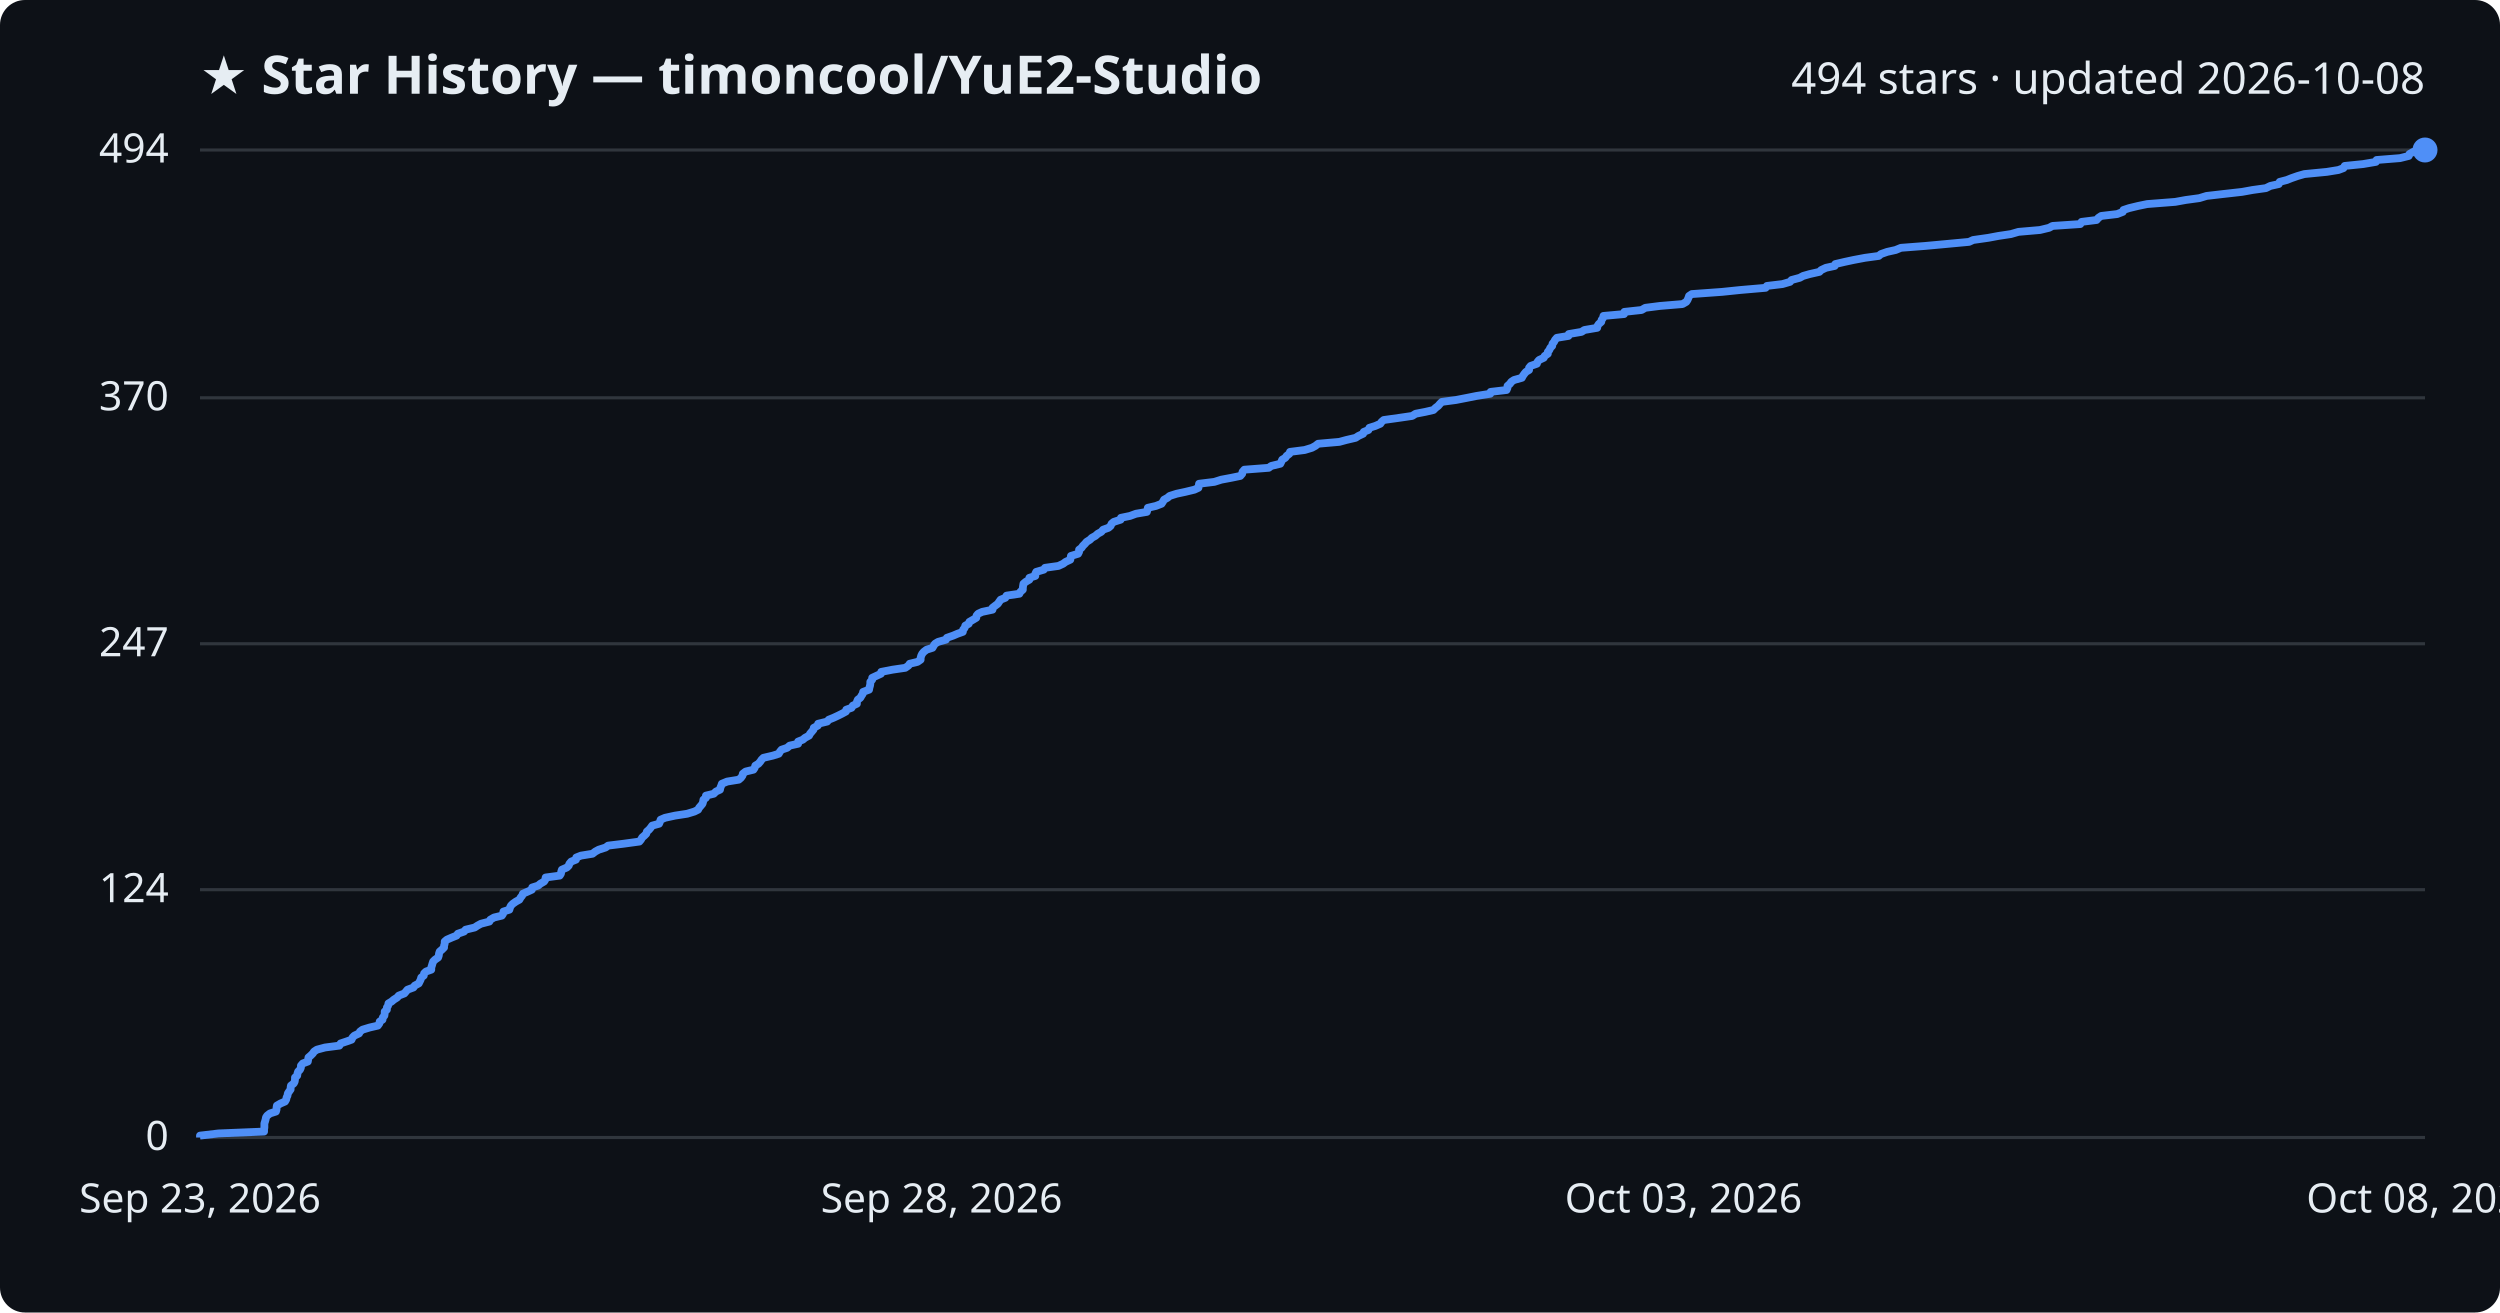
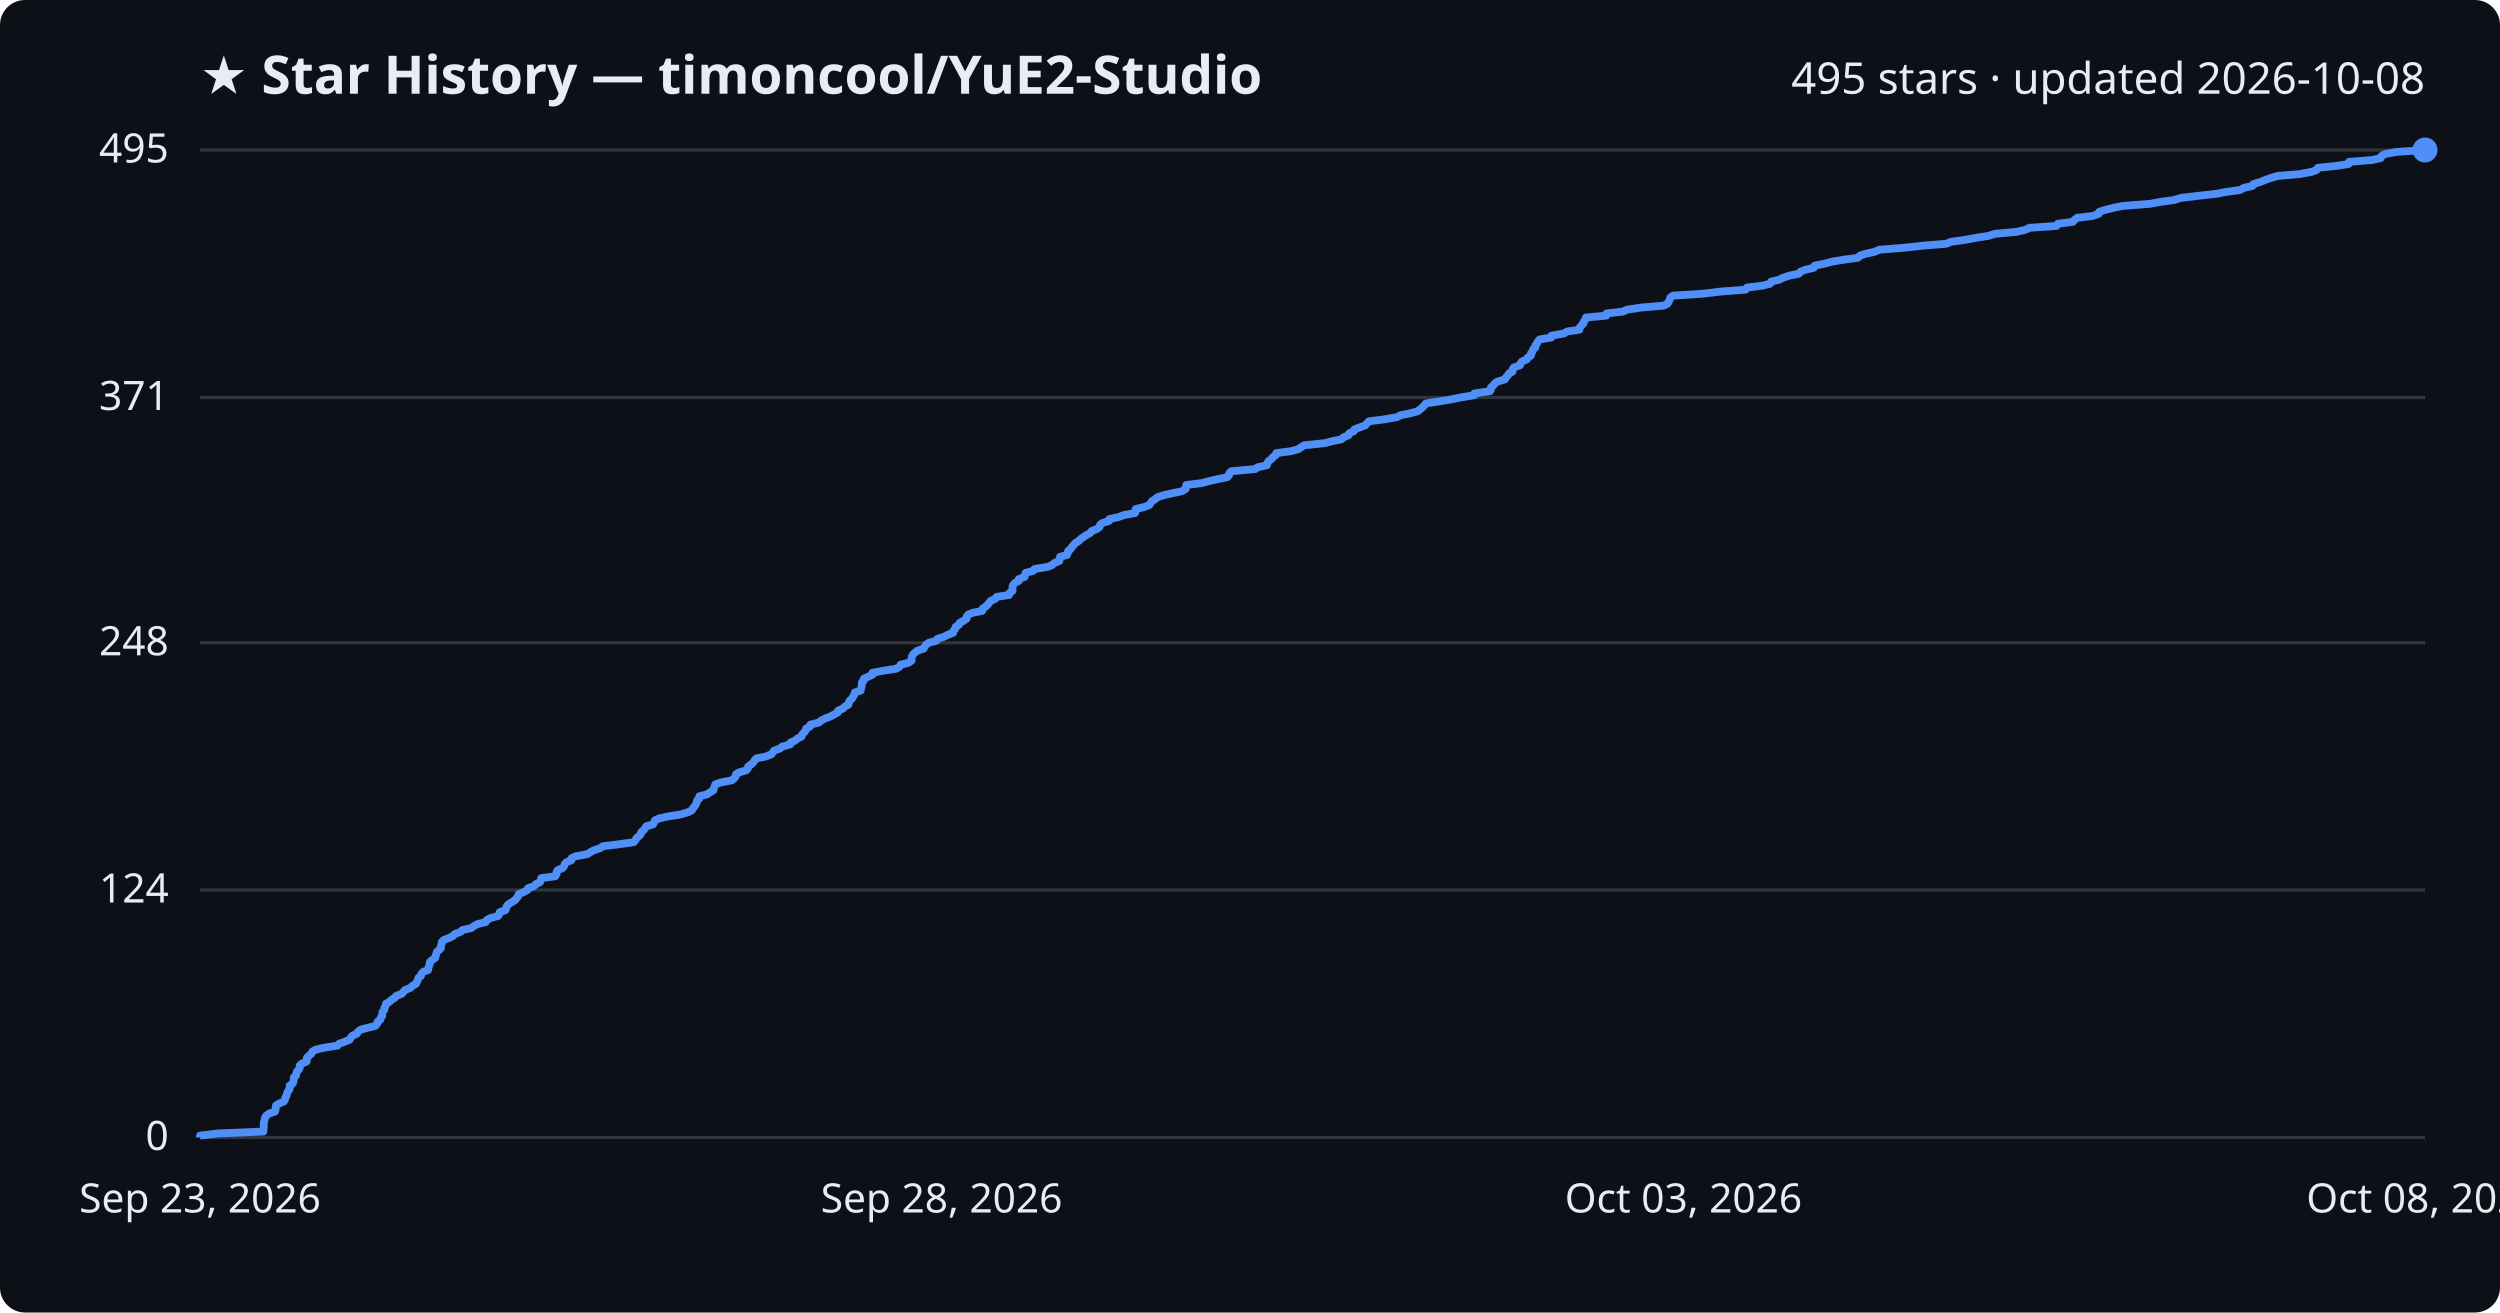
<svg xmlns="http://www.w3.org/2000/svg" viewBox="0 0 800 420" font-family="Segoe UI, sans-serif">
  <rect width="800" height="420" fill="#0d1117" rx="8" />
  <text x="64" y="30" fill="#e6edf3" font-size="17" font-weight="700">★ Star History — timoncool/YuE2-Studio</text>
-   <text x="776" y="30" fill="#e6edf3" font-size="14" text-anchor="end">494 stars · updated 2026-10-08</text>
+   <text x="776" y="30" fill="#e6edf3" font-size="14" text-anchor="end">495 stars · updated 2026-10-08</text>
  <line x1="64" y1="364.0" x2="776" y2="364.0" stroke="#30363d" stroke-width="1" />
  <text x="54" y="368.0" fill="#e6edf3" font-size="13" text-anchor="end">0</text>
-   <line x1="64" y1="284.7" x2="776" y2="284.7" stroke="#30363d" stroke-width="1" />
-   <text x="54" y="288.7" fill="#e6edf3" font-size="13" text-anchor="end">124</text>
-   <line x1="64" y1="206.0" x2="776" y2="206.0" stroke="#30363d" stroke-width="1" />
-   <text x="54" y="210.0" fill="#e6edf3" font-size="13" text-anchor="end">247</text>
-   <line x1="64" y1="127.3" x2="776" y2="127.3" stroke="#30363d" stroke-width="1" />
-   <text x="54" y="131.3" fill="#e6edf3" font-size="13" text-anchor="end">370</text>
+   <line x1="64" y1="284.8" x2="776" y2="284.8" stroke="#30363d" stroke-width="1" />
+   <text x="54" y="288.8" fill="#e6edf3" font-size="13" text-anchor="end">124</text>
+   <line x1="64" y1="205.7" x2="776" y2="205.7" stroke="#30363d" stroke-width="1" />
+   <text x="54" y="209.7" fill="#e6edf3" font-size="13" text-anchor="end">248</text>
+   <line x1="64" y1="127.2" x2="776" y2="127.2" stroke="#30363d" stroke-width="1" />
+   <text x="54" y="131.2" fill="#e6edf3" font-size="13" text-anchor="end">371</text>
  <line x1="64" y1="48.0" x2="776" y2="48.0" stroke="#30363d" stroke-width="1" />
-   <text x="54" y="52.0" fill="#e6edf3" font-size="13" text-anchor="end">494</text>
-   <path d="M64.0,364.0 L64.0,363.4 L69.9,362.7 L84.5,362.1 L84.5,361.4 L84.6,360.8 L84.6,360.2 L84.6,359.5 L84.8,358.9 L85.0,358.2 L85.1,357.6 L85.5,357.0 L86.4,356.3 L88.3,355.7 L88.5,355.0 L88.5,354.4 L88.6,353.8 L89.8,353.1 L91.2,352.5 L91.6,351.8 L91.7,351.2 L92.0,350.6 L92.1,349.9 L92.5,349.3 L93.0,348.6 L93.0,348.0 L93.1,347.4 L94.0,346.7 L94.3,346.1 L94.4,345.4 L94.4,344.8 L95.1,344.2 L95.2,343.5 L95.4,342.9 L96.0,342.3 L96.3,341.6 L96.3,341.0 L96.9,340.3 L98.5,339.7 L98.6,339.1 L98.7,338.4 L99.4,337.8 L100.1,337.1 L100.5,336.5 L101.4,335.9 L104.0,335.2 L108.6,334.6 L109.0,333.9 L110.8,333.3 L112.5,332.7 L112.8,332.0 L113.4,331.4 L114.9,330.7 L115.2,330.1 L116.0,329.5 L118.3,328.8 L120.9,328.2 L121.4,327.5 L121.5,326.9 L122.4,326.3 L122.5,325.6 L123.0,325.0 L123.1,324.3 L123.1,323.7 L123.8,323.1 L123.8,322.4 L124.2,321.8 L124.3,321.1 L125.3,320.5 L126.0,319.9 L127.1,319.2 L127.6,318.6 L129.4,317.9 L129.9,317.3 L130.4,316.7 L132.3,316.0 L132.7,315.4 L134.0,314.7 L134.3,314.1 L134.6,313.5 L134.8,312.8 L135.6,312.2 L135.7,311.5 L136.3,310.9 L138.0,310.3 L138.0,309.6 L138.2,309.0 L138.4,308.3 L138.6,307.7 L139.2,307.1 L140.2,306.4 L140.4,305.8 L140.5,305.1 L140.7,304.5 L141.4,303.9 L142.1,303.2 L142.1,302.6 L142.3,302.0 L142.3,301.3 L143.0,300.7 L144.6,300.0 L146.1,299.4 L146.5,298.8 L148.5,298.1 L149.0,297.5 L151.9,296.8 L152.8,296.2 L153.9,295.6 L156.6,294.9 L156.9,294.3 L158.1,293.6 L160.6,293.0 L161.0,292.4 L161.1,291.7 L163.0,291.1 L163.2,290.4 L163.5,289.8 L164.1,289.2 L165.1,288.5 L166.2,287.9 L166.6,287.2 L167.1,286.6 L167.3,286.0 L168.9,285.3 L170.2,284.7 L170.3,284.0 L172.2,283.4 L172.9,282.8 L174.1,282.1 L174.5,281.5 L174.6,280.8 L179.1,280.2 L179.5,279.6 L179.6,278.9 L179.8,278.3 L181.4,277.6 L182.0,277.0 L182.2,276.4 L182.8,275.7 L184.3,275.1 L184.4,274.4 L185.9,273.8 L189.6,273.2 L190.5,272.5 L191.6,271.9 L193.8,271.2 L194.6,270.6 L199.5,270.0 L204.6,269.3 L205.1,268.7 L205.5,268.0 L206.2,267.4 L206.8,266.8 L207.0,266.1 L207.7,265.5 L208.2,264.9 L208.7,264.2 L210.9,263.6 L211.2,262.9 L211.4,262.3 L212.8,261.7 L216.0,261.0 L219.9,260.4 L222.2,259.7 L223.4,259.1 L223.7,258.5 L224.3,257.8 L224.8,257.2 L225.0,256.5 L225.1,255.9 L225.9,255.3 L225.9,254.6 L228.4,254.0 L229.1,253.3 L230.4,252.7 L230.5,252.1 L230.8,251.4 L231.0,250.8 L232.7,250.1 L236.4,249.5 L237.1,248.9 L237.6,248.2 L237.7,247.6 L238.6,246.9 L241.1,246.3 L241.5,245.7 L241.7,245.0 L242.7,244.4 L243.3,243.7 L243.7,243.1 L244.3,242.5 L247.3,241.8 L249.2,241.2 L249.6,240.5 L250.1,239.9 L251.9,239.3 L252.7,238.6 L255.4,238.0 L255.4,237.3 L256.9,236.7 L257.6,236.1 L258.9,235.4 L259.2,234.8 L259.8,234.1 L260.3,233.5 L260.4,232.9 L261.7,232.2 L261.8,231.6 L264.7,230.9 L265.2,230.3 L266.7,229.7 L268.2,229.0 L269.4,228.4 L270.7,227.7 L270.8,227.1 L272.5,226.5 L272.9,225.8 L274.2,225.2 L274.2,224.6 L274.5,223.9 L275.3,223.3 L275.7,222.6 L276.1,222.0 L276.2,221.4 L278.1,220.7 L278.2,220.1 L278.4,219.4 L278.5,218.8 L278.5,218.2 L279.1,217.5 L279.1,216.9 L280.6,216.2 L281.9,215.6 L282.0,215.0 L285.6,214.3 L289.7,213.7 L290.7,213.0 L291.1,212.4 L293.6,211.8 L294.6,211.1 L294.6,210.5 L294.8,209.8 L295.1,209.2 L295.6,208.6 L296.5,207.9 L298.4,207.3 L298.8,206.6 L299.2,206.0 L300.2,205.4 L302.7,204.7 L303.0,204.1 L305.0,203.4 L306.4,202.8 L308.1,202.2 L308.2,201.5 L308.7,200.9 L308.9,200.2 L310.0,199.6 L310.2,199.0 L311.4,198.3 L312.4,197.7 L312.5,197.0 L313.0,196.4 L314.3,195.8 L317.6,195.1 L317.6,194.5 L318.5,193.8 L319.3,193.2 L319.7,192.6 L320.2,191.9 L321.7,191.3 L322.1,190.6 L326.2,190.0 L326.5,189.4 L327.3,188.7 L327.3,188.1 L327.4,187.4 L327.5,186.8 L328.2,186.2 L329.4,185.5 L329.4,184.9 L331.3,184.3 L331.3,183.6 L331.6,183.0 L334.0,182.3 L334.4,181.7 L338.7,181.1 L340.2,180.4 L341.0,179.8 L342.5,179.1 L342.6,178.5 L342.7,177.9 L345.0,177.2 L345.3,176.6 L345.3,175.9 L346.1,175.3 L346.5,174.7 L347.2,174.0 L347.7,173.4 L348.8,172.7 L349.4,172.1 L350.5,171.5 L351.3,170.8 L352.4,170.2 L353.0,169.5 L354.7,168.9 L355.4,168.3 L355.7,167.6 L356.4,167.0 L358.6,166.3 L358.7,165.7 L361.6,165.1 L363.5,164.4 L367.0,163.8 L367.2,163.1 L367.3,162.5 L369.9,161.9 L371.7,161.2 L372.1,160.6 L372.5,159.9 L373.6,159.3 L374.3,158.7 L376.5,158.0 L379.3,157.4 L382.2,156.7 L383.5,156.1 L383.6,155.5 L383.7,154.8 L388.6,154.2 L390.8,153.5 L394.0,152.9 L396.9,152.3 L397.5,151.6 L397.6,151.0 L398.2,150.3 L406.0,149.7 L406.8,149.1 L409.7,148.4 L410.0,147.8 L410.3,147.1 L411.3,146.5 L411.7,145.9 L412.6,145.2 L412.8,144.6 L417.5,144.0 L419.8,143.3 L420.9,142.7 L421.8,142.0 L428.6,141.4 L430.8,140.8 L433.8,140.1 L434.7,139.5 L436.2,138.8 L436.4,138.2 L437.9,137.6 L438.2,136.9 L440.1,136.3 L441.7,135.6 L442.1,135.0 L442.8,134.4 L447.8,133.7 L451.9,133.1 L453.0,132.4 L456.1,131.8 L458.7,131.2 L459.4,130.5 L460.2,129.9 L460.8,129.2 L461.4,128.6 L465.9,128.0 L469.5,127.3 L472.5,126.7 L476.9,126.0 L477.0,125.4 L482.1,124.8 L482.4,124.1 L482.4,123.5 L483.2,122.8 L483.6,122.2 L484.5,121.6 L487.0,120.9 L487.3,120.3 L487.8,119.6 L488.3,119.0 L489.3,118.4 L489.3,117.7 L489.8,117.1 L491.8,116.4 L492.0,115.8 L492.5,115.2 L494.0,114.5 L494.3,113.9 L495.3,113.2 L495.3,112.6 L495.8,112.0 L496.1,111.3 L496.7,110.7 L496.8,110.0 L497.3,109.4 L497.6,108.8 L498.2,108.1 L501.9,107.5 L502.0,106.9 L506.1,106.2 L507.0,105.6 L511.1,104.9 L511.2,104.3 L511.6,103.7 L512.4,103.0 L512.5,102.4 L513.0,101.7 L513.1,101.1 L519.7,100.5 L519.8,99.8 L525.3,99.2 L526.5,98.5 L531.2,97.9 L538.4,97.3 L539.6,96.6 L540.0,96.0 L540.3,95.3 L540.5,94.7 L541.4,94.1 L551.1,93.4 L556.9,92.8 L565.0,92.1 L565.4,91.5 L570.4,90.9 L572.8,90.2 L573.3,89.6 L575.9,88.9 L577.0,88.3 L579.1,87.7 L582.2,87.0 L582.8,86.4 L584.3,85.7 L587.1,85.1 L587.3,84.5 L590.3,83.8 L593.1,83.2 L596.8,82.5 L601.2,81.9 L601.9,81.3 L603.9,80.6 L606.6,80.0 L608.3,79.3 L616.1,78.7 L622.6,78.1 L630.1,77.4 L631.4,76.8 L636.3,76.1 L639.5,75.5 L643.5,74.9 L645.9,74.2 L652.8,73.6 L655.7,72.9 L656.8,72.3 L665.7,71.7 L666.1,71.0 L670.9,70.4 L671.5,69.7 L672.4,69.1 L677.5,68.5 L679.3,67.8 L679.5,67.2 L681.3,66.6 L684.2,65.9 L687.1,65.3 L696.1,64.6 L699.4,64.0 L703.8,63.4 L706.1,62.7 L711.3,62.1 L717.5,61.4 L720.8,60.8 L725.1,60.2 L726.5,59.5 L729.2,58.9 L729.5,58.2 L731.8,57.6 L733.3,57.0 L735.3,56.3 L737.4,55.7 L744.6,55.0 L748.3,54.4 L749.9,53.8 L750.3,53.1 L756.2,52.5 L760.3,51.8 L760.5,51.2 L768.0,50.6 L770.8,49.9 L771.0,49.3 L772.2,48.6 L776.0,48.0 L776.0,48.0" fill="none" stroke="#4f8ff7" stroke-width="2.5" stroke-linejoin="round" />
+   <text x="54" y="52.0" fill="#e6edf3" font-size="13" text-anchor="end">495</text>
+   <path d="M64.0,364.0 L64.0,363.4 L69.8,362.7 L84.3,362.1 L84.3,361.4 L84.4,360.8 L84.4,360.2 L84.4,359.5 L84.5,358.9 L84.7,358.3 L84.8,357.6 L85.2,357.0 L86.2,356.3 L88.0,355.7 L88.2,355.1 L88.2,354.4 L88.3,353.8 L89.4,353.1 L90.8,352.5 L91.2,351.9 L91.3,351.2 L91.7,350.6 L91.8,350.0 L92.1,349.3 L92.6,348.7 L92.7,348.0 L92.7,347.4 L93.6,346.8 L93.9,346.1 L94.0,345.5 L94.0,344.8 L94.7,344.2 L94.8,343.6 L95.0,342.9 L95.6,342.3 L95.9,341.7 L95.9,341.0 L96.5,340.4 L98.1,339.7 L98.2,339.1 L98.2,338.5 L98.9,337.8 L99.6,337.2 L100.0,336.5 L101.0,335.9 L103.5,335.3 L108.0,334.6 L108.5,334.0 L110.2,333.4 L111.9,332.7 L112.2,332.1 L112.8,331.4 L114.2,330.8 L114.5,330.2 L115.4,329.5 L117.6,328.9 L120.1,328.3 L120.7,327.6 L120.8,327.0 L121.7,326.3 L121.8,325.7 L122.3,325.1 L122.3,324.4 L122.4,323.8 L123.0,323.1 L123.0,322.5 L123.4,321.9 L123.5,321.2 L124.6,320.6 L125.2,320.0 L126.3,319.3 L126.8,318.7 L128.6,318.0 L129.1,317.4 L129.6,316.8 L131.4,316.1 L131.9,315.5 L133.1,314.8 L133.4,314.2 L133.7,313.6 L133.9,312.9 L134.7,312.3 L134.8,311.7 L135.4,311.0 L137.0,310.4 L137.1,309.7 L137.3,309.1 L137.5,308.5 L137.6,307.8 L138.3,307.2 L139.3,306.5 L139.4,305.9 L139.6,305.3 L139.8,304.6 L140.5,304.0 L141.1,303.4 L141.1,302.7 L141.3,302.1 L141.4,301.4 L142.0,300.8 L143.6,300.2 L145.0,299.5 L145.5,298.9 L147.4,298.2 L148.0,297.6 L150.8,297.0 L151.7,296.3 L152.8,295.7 L155.4,295.1 L155.8,294.4 L156.9,293.8 L159.4,293.1 L159.8,292.5 L159.9,291.9 L161.8,291.2 L161.9,290.6 L162.2,289.9 L162.8,289.3 L163.8,288.7 L164.9,288.0 L165.3,287.4 L165.8,286.8 L166.0,286.1 L167.5,285.5 L168.8,284.8 L169.0,284.2 L170.8,283.6 L171.5,282.9 L172.8,282.3 L173.1,281.6 L173.2,281.0 L177.7,280.4 L178.1,279.7 L178.1,279.1 L178.4,278.5 L180.0,277.8 L180.5,277.2 L180.7,276.5 L181.3,275.9 L182.8,275.3 L182.9,274.6 L184.3,274.0 L188.0,273.3 L188.9,272.7 L190.0,272.1 L192.1,271.4 L192.9,270.8 L197.8,270.2 L202.8,269.5 L203.3,268.9 L203.7,268.2 L204.4,267.6 L205.0,267.0 L205.2,266.3 L205.9,265.7 L206.4,265.1 L206.8,264.4 L209.0,263.8 L209.3,263.1 L209.6,262.5 L210.9,261.9 L214.1,261.2 L217.9,260.6 L220.2,259.9 L221.4,259.3 L221.7,258.7 L222.3,258.0 L222.7,257.4 L222.9,256.8 L223.1,256.1 L223.8,255.5 L223.8,254.8 L226.3,254.2 L227.1,253.6 L228.3,252.9 L228.4,252.3 L228.7,251.6 L228.9,251.0 L230.6,250.4 L234.2,249.7 L234.9,249.1 L235.4,248.5 L235.5,247.8 L236.4,247.2 L238.8,246.5 L239.3,245.9 L239.4,245.3 L240.4,244.6 L241.0,244.0 L241.5,243.3 L242.0,242.7 L245.0,242.1 L246.8,241.4 L247.3,240.8 L247.7,240.2 L249.6,239.5 L250.3,238.9 L252.9,238.2 L253.0,237.6 L254.4,237.0 L255.2,236.3 L256.5,235.7 L256.7,235.0 L257.3,234.4 L257.8,233.8 L258.0,233.1 L259.2,232.5 L259.3,231.9 L262.1,231.2 L262.7,230.6 L264.1,229.9 L265.7,229.3 L266.8,228.7 L268.1,228.0 L268.2,227.4 L269.8,226.7 L270.3,226.1 L271.5,225.5 L271.6,224.8 L271.9,224.2 L272.6,223.6 L273.0,222.9 L273.4,222.3 L273.5,221.6 L275.4,221.0 L275.5,220.4 L275.7,219.7 L275.8,219.1 L275.8,218.4 L276.4,217.8 L276.4,217.2 L277.9,216.5 L279.2,215.9 L279.2,215.3 L282.8,214.6 L286.8,214.0 L287.9,213.3 L288.2,212.7 L290.7,212.1 L291.7,211.4 L291.7,210.8 L291.8,210.1 L292.1,209.5 L292.7,208.9 L293.6,208.2 L295.5,207.6 L295.9,207.0 L296.3,206.3 L297.2,205.7 L299.7,205.0 L300.0,204.4 L302.0,203.8 L303.4,203.1 L305.0,202.5 L305.1,201.9 L305.7,201.2 L305.8,200.6 L306.9,199.9 L307.1,199.3 L308.3,198.7 L309.3,198.0 L309.3,197.4 L309.8,196.7 L311.2,196.1 L314.3,195.5 L314.4,194.8 L315.3,194.2 L316.0,193.6 L316.5,192.9 L317.0,192.3 L318.5,191.6 L318.9,191.0 L322.9,190.4 L323.1,189.7 L324.0,189.1 L324.0,188.4 L324.0,187.8 L324.2,187.2 L324.8,186.5 L326.0,185.9 L326.0,185.3 L327.9,184.6 L328.0,184.0 L328.2,183.3 L330.6,182.7 L331.0,182.1 L335.2,181.4 L336.7,180.8 L337.5,180.1 L339.0,179.5 L339.1,178.9 L339.2,178.2 L341.4,177.6 L341.7,177.0 L341.8,176.3 L342.6,175.7 L343.0,175.0 L343.6,174.4 L344.1,173.8 L345.2,173.1 L345.8,172.5 L346.8,171.8 L347.7,171.2 L348.8,170.6 L349.4,169.9 L351.0,169.3 L351.8,168.7 L352.0,168.0 L352.7,167.4 L354.9,166.7 L355.0,166.1 L357.8,165.5 L359.7,164.8 L363.2,164.2 L363.4,163.5 L363.4,162.9 L366.0,162.3 L367.8,161.6 L368.2,161.0 L368.6,160.4 L369.7,159.7 L370.4,159.1 L372.6,158.4 L375.3,157.8 L378.2,157.2 L379.4,156.5 L379.5,155.9 L379.6,155.2 L384.5,154.6 L386.7,154.0 L389.8,153.3 L392.7,152.7 L393.3,152.1 L393.4,151.4 L394.0,150.8 L401.7,150.1 L402.5,149.5 L405.4,148.9 L405.6,148.2 L405.9,147.6 L406.9,146.9 L407.3,146.3 L408.2,145.7 L408.4,145.0 L413.0,144.4 L415.3,143.8 L416.4,143.1 L417.3,142.5 L424.0,141.8 L426.2,141.2 L429.2,140.6 L430.0,139.9 L431.5,139.3 L431.7,138.7 L433.2,138.0 L433.4,137.4 L435.3,136.7 L436.9,136.1 L437.4,135.5 L438.1,134.8 L443.0,134.2 L447.0,133.5 L448.1,132.9 L451.1,132.3 L453.7,131.6 L454.4,131.0 L455.2,130.4 L455.8,129.7 L456.3,129.1 L460.8,128.4 L464.4,127.8 L467.3,127.2 L471.7,126.5 L471.8,125.9 L476.8,125.2 L477.1,124.6 L477.1,124.0 L477.9,123.3 L478.3,122.7 L479.2,122.1 L481.6,121.4 L481.9,120.8 L482.5,120.1 L482.9,119.5 L484.0,118.9 L484.0,118.2 L484.4,117.6 L486.4,116.9 L486.6,116.3 L487.0,115.7 L488.6,115.0 L488.9,114.4 L489.9,113.8 L489.9,113.1 L490.4,112.5 L490.6,111.8 L491.3,111.2 L491.3,110.6 L491.8,109.9 L492.1,109.3 L492.7,108.6 L496.4,108.0 L496.5,107.4 L500.5,106.7 L501.4,106.1 L505.4,105.5 L505.5,104.8 L506.0,104.2 L506.7,103.5 L506.8,102.9 L507.3,102.3 L507.5,101.6 L514.0,101.0 L514.1,100.3 L519.4,99.7 L520.6,99.1 L525.3,98.4 L532.4,97.8 L533.6,97.2 L534.0,96.5 L534.3,95.9 L534.5,95.2 L535.4,94.6 L544.9,94.0 L550.6,93.3 L558.6,92.7 L559.1,92.0 L564.0,91.4 L566.4,90.8 L566.8,90.1 L569.4,89.5 L570.5,88.9 L572.6,88.2 L575.6,87.6 L576.2,86.9 L577.8,86.3 L580.4,85.7 L580.7,85.0 L583.7,84.4 L586.4,83.7 L590.0,83.1 L594.5,82.5 L595.2,81.8 L597.0,81.2 L599.8,80.6 L601.4,79.9 L609.1,79.3 L615.5,78.6 L622.9,78.0 L624.2,77.4 L629.1,76.7 L632.3,76.1 L636.2,75.5 L638.5,74.8 L645.3,74.2 L648.2,73.5 L649.4,72.9 L658.1,72.3 L658.5,71.6 L663.3,71.0 L663.9,70.3 L664.7,69.7 L669.7,69.1 L671.6,68.4 L671.7,67.8 L673.5,67.2 L676.3,66.5 L679.2,65.9 L688.2,65.2 L691.4,64.6 L695.7,64.0 L698.0,63.3 L703.2,62.7 L709.3,62.0 L712.5,61.4 L716.8,60.8 L718.1,60.1 L720.8,59.5 L721.1,58.9 L723.4,58.2 L724.8,57.6 L726.8,56.9 L728.9,56.3 L736.0,55.7 L739.7,55.0 L741.3,54.4 L741.7,53.7 L747.5,53.1 L751.5,52.5 L751.7,51.8 L759.1,51.2 L761.8,50.6 L762.1,49.9 L763.2,49.3 L767.0,48.6 L776.0,48.0 L776.0,48.0" fill="none" stroke="#4f8ff7" stroke-width="2.5" stroke-linejoin="round" />
  <circle cx="776.0" cy="48.0" r="4" fill="#4f8ff7" />
  <text x="64.0" y="388" fill="#e6edf3" font-size="13" text-anchor="middle">Sep 23, 2026</text>
  <text x="301.3" y="388" fill="#e6edf3" font-size="13" text-anchor="middle">Sep 28, 2026</text>
  <text x="538.7" y="388" fill="#e6edf3" font-size="13" text-anchor="middle">Oct 03, 2026</text>
  <text x="776.0" y="388" fill="#e6edf3" font-size="13" text-anchor="middle">Oct 08, 2026</text>
</svg>
